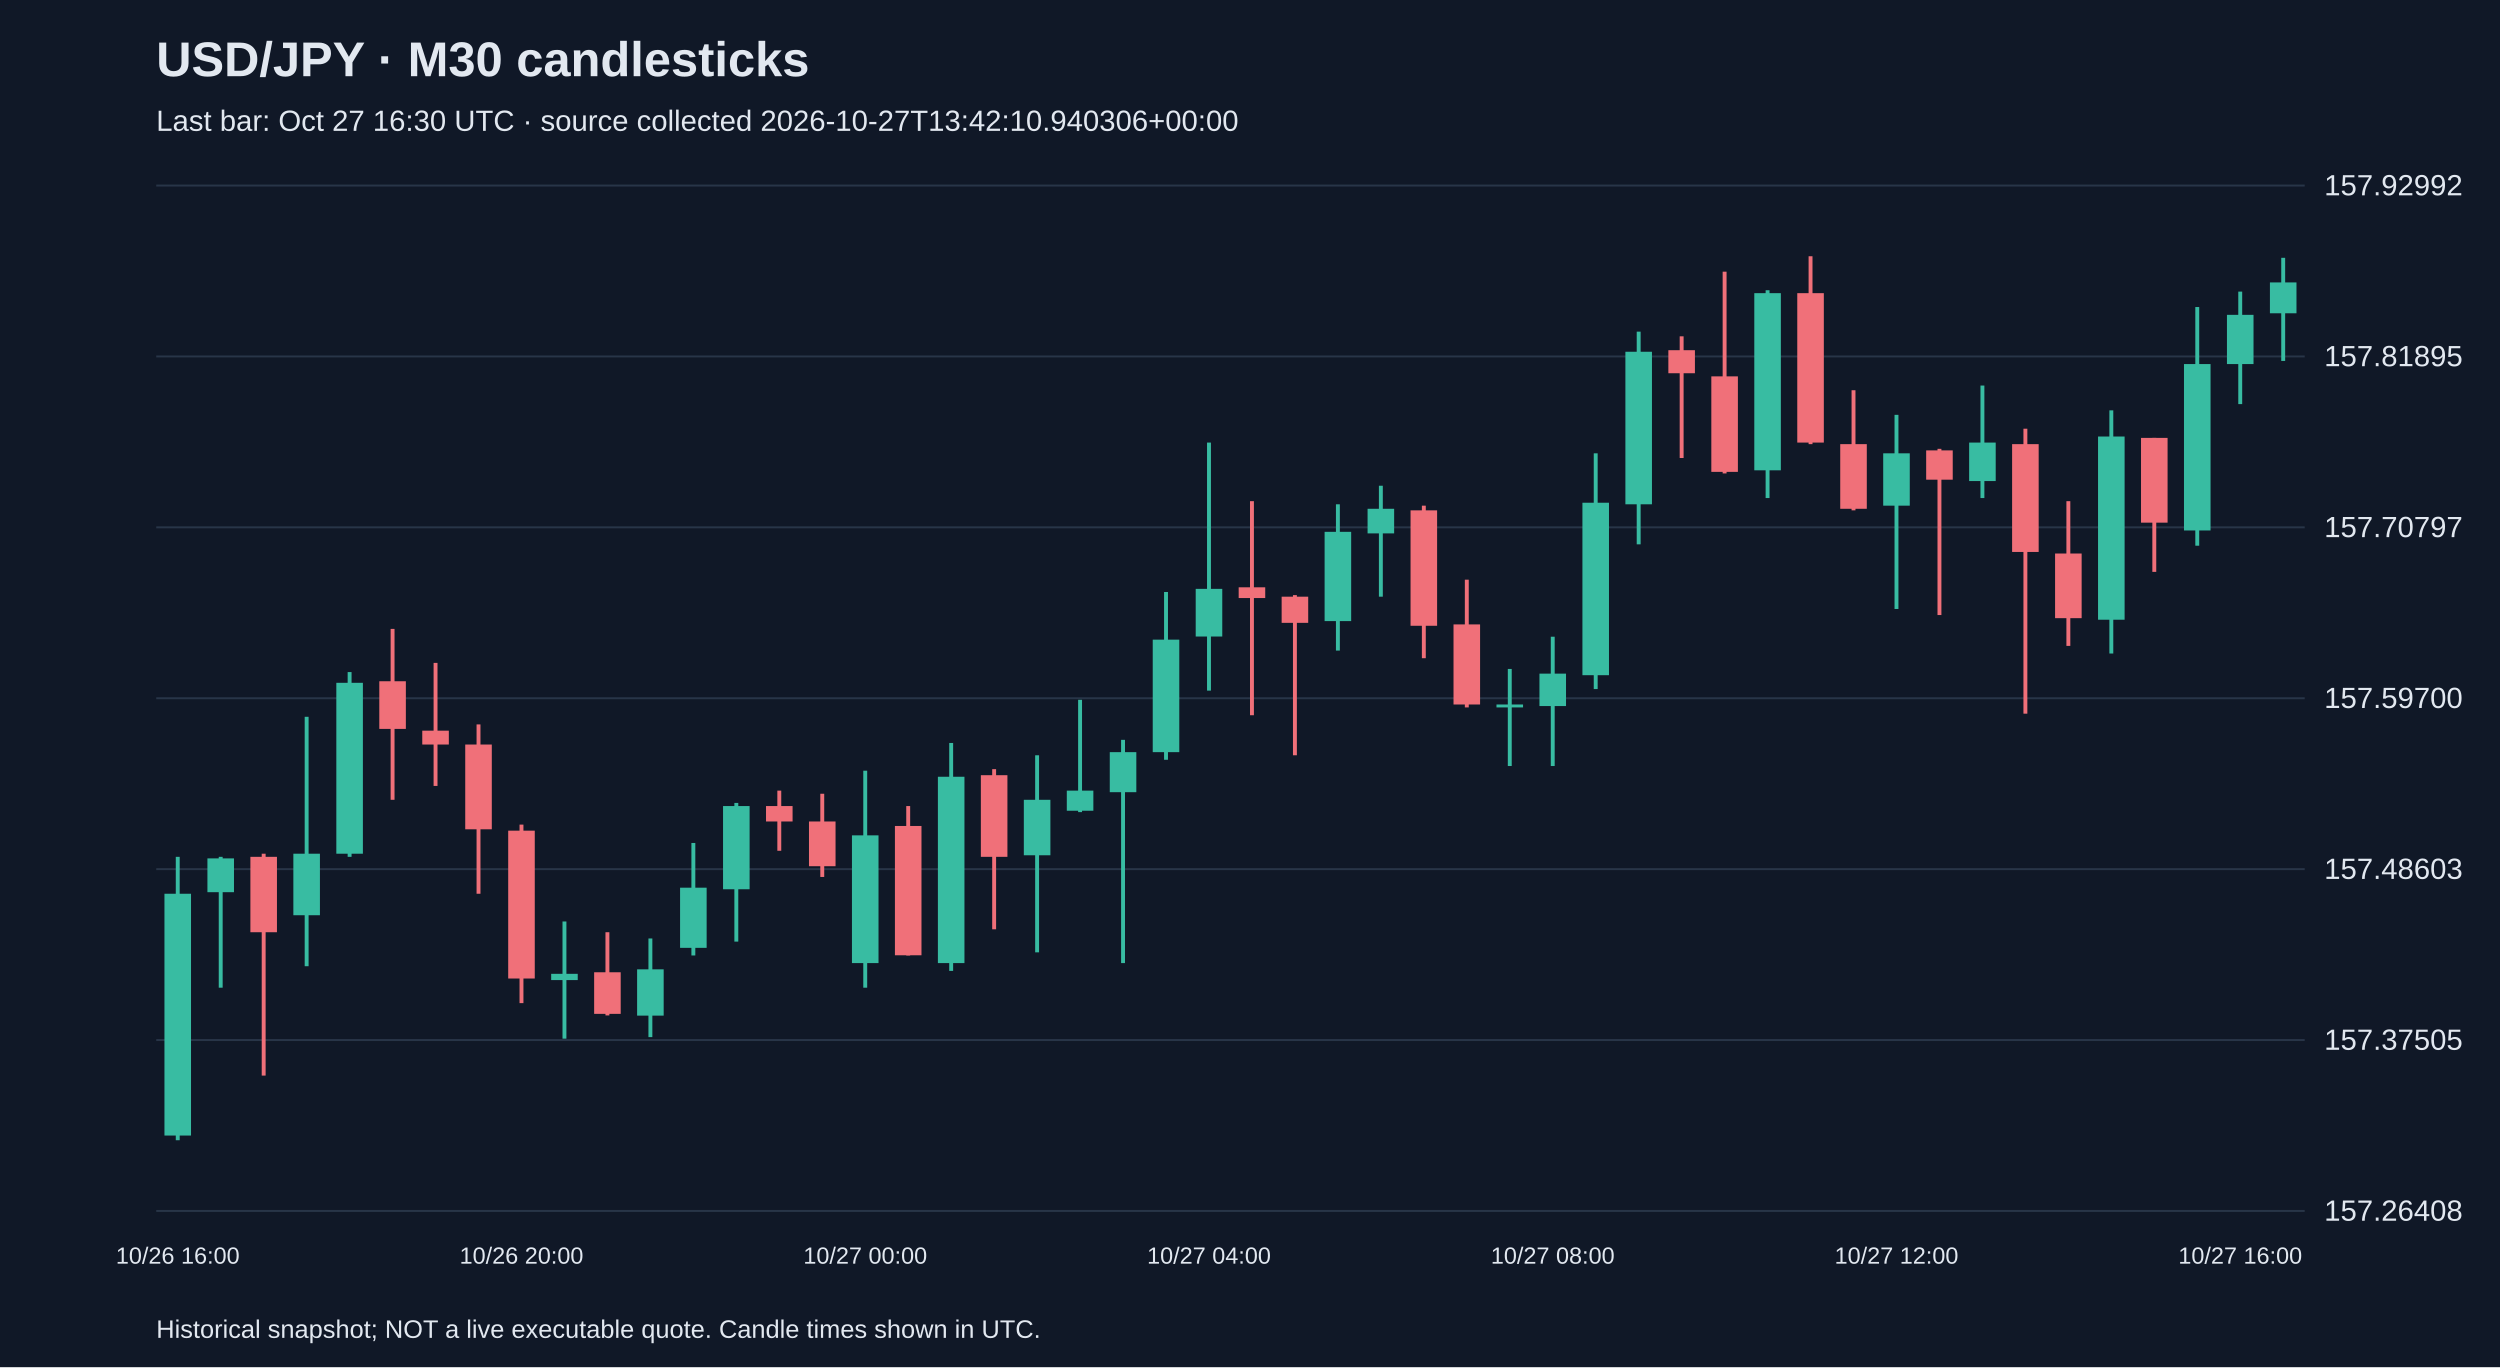
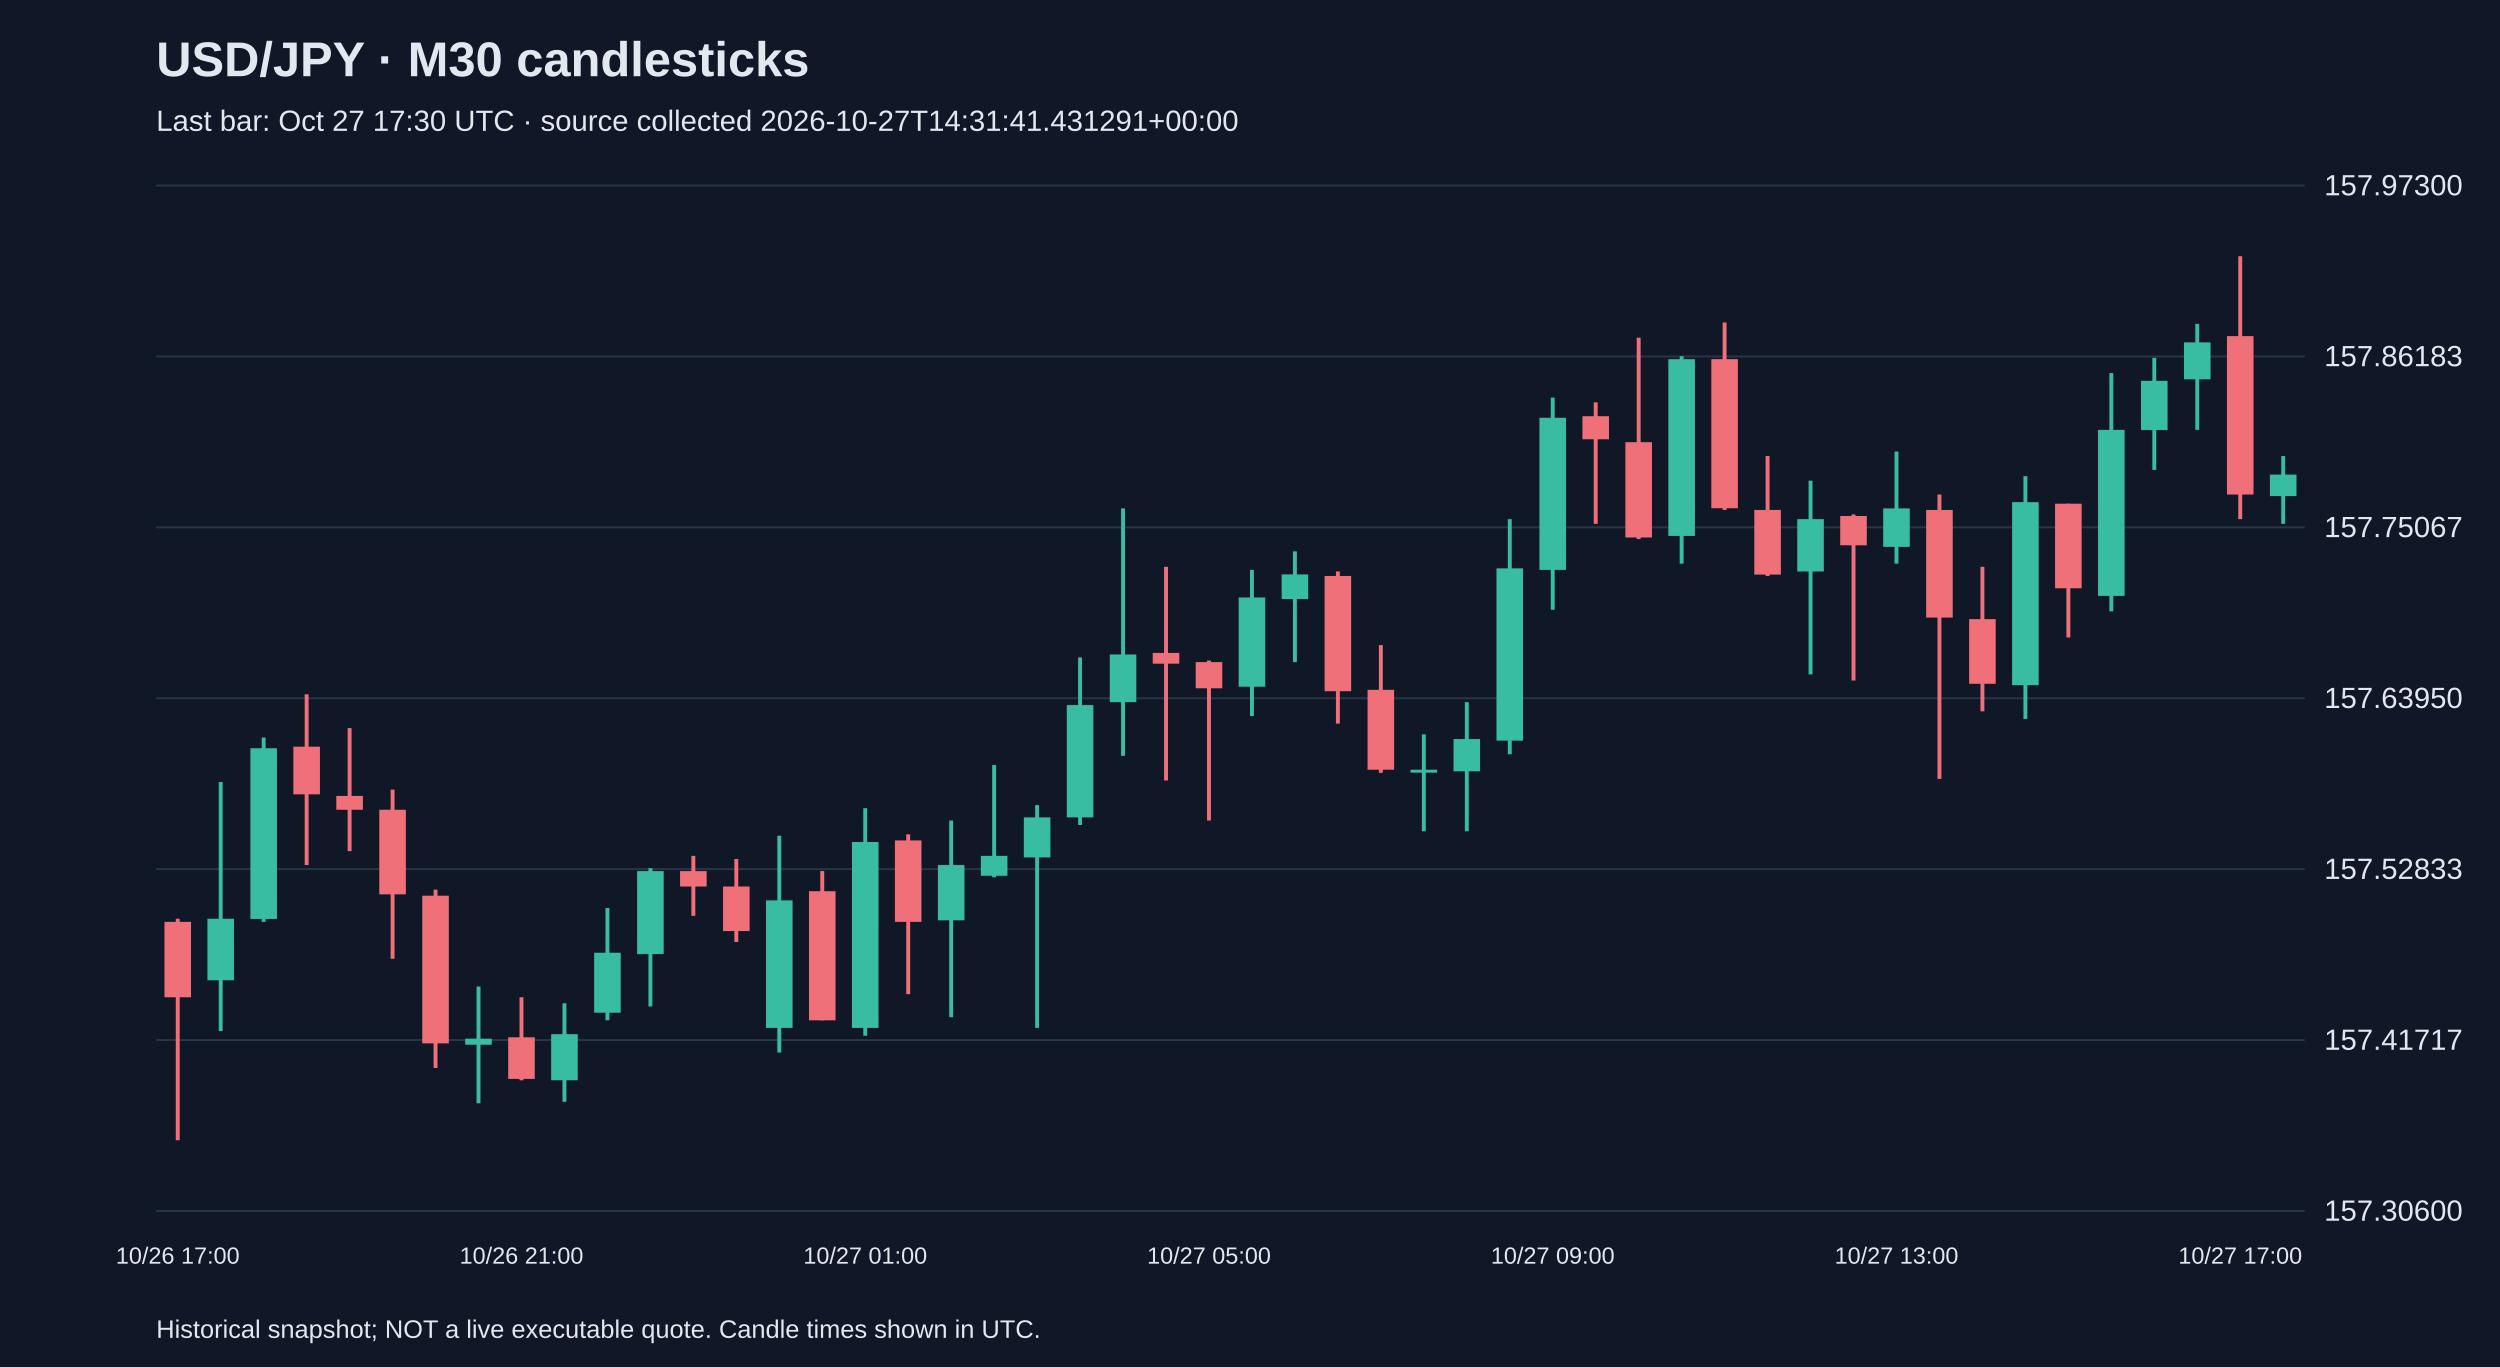
<svg xmlns="http://www.w3.org/2000/svg" viewBox="0 0 1280 700">
  <rect width="100%" height="100%" fill="#101827" />
  <style>text{font-family:Arial,sans-serif;fill:#e2e8f0}</style>
  <text x="80" y="39" font-size="25" font-weight="bold">USD/JPY · M30 candlesticks</text>
-   <text x="80" y="67" font-size="15" fill="#a6b1c5">Last bar: Oct 27 16:30 UTC · source collected 2026-10-27T13:42:10.940306+00:00</text>
+   <text x="80" y="67" font-size="15" fill="#a6b1c5">Last bar: Oct 27 17:30 UTC · source collected 2026-10-27T14:31:41.431291+00:00</text>
  <line x1="80" y1="620.0" x2="1180" y2="620.0" stroke="#283548" />
-   <text x="1190" y="625.0" font-size="15">157.26408</text>
+   <text x="1190" y="625.0" font-size="15">157.30600</text>
  <line x1="80" y1="532.5" x2="1180" y2="532.5" stroke="#283548" />
-   <text x="1190" y="537.5" font-size="15">157.37505</text>
+   <text x="1190" y="537.5" font-size="15">157.41717</text>
  <line x1="80" y1="445.0" x2="1180" y2="445.0" stroke="#283548" />
-   <text x="1190" y="450.0" font-size="15">157.48603</text>
+   <text x="1190" y="450.0" font-size="15">157.52833</text>
  <line x1="80" y1="357.5" x2="1180" y2="357.5" stroke="#283548" />
-   <text x="1190" y="362.5" font-size="15">157.59700</text>
+   <text x="1190" y="362.5" font-size="15">157.63950</text>
  <line x1="80" y1="270.0" x2="1180" y2="270.0" stroke="#283548" />
-   <text x="1190" y="275.0" font-size="15">157.70797</text>
+   <text x="1190" y="275.0" font-size="15">157.75067</text>
  <line x1="80" y1="182.5" x2="1180" y2="182.5" stroke="#283548" />
-   <text x="1190" y="187.5" font-size="15">157.81895</text>
+   <text x="1190" y="187.5" font-size="15">157.86183</text>
  <line x1="80" y1="95.0" x2="1180" y2="95.0" stroke="#283548" />
-   <text x="1190" y="100.0" font-size="15">157.92992</text>
-   <line x1="91.0" y1="438.7" x2="91.0" y2="583.8" stroke="#38bca2" stroke-width="2" />
-   <rect x="84.2" y="457.6" width="13.6" height="123.8" fill="#38bca2" />
-   <text x="91.0" y="647" text-anchor="middle" font-size="12">10/26 16:00</text>
-   <line x1="113.0" y1="438.7" x2="113.0" y2="505.7" stroke="#38bca2" stroke-width="2" />
-   <rect x="106.2" y="439.5" width="13.6" height="17.3" fill="#38bca2" />
-   <line x1="135.0" y1="437.1" x2="135.0" y2="550.7" stroke="#f07079" stroke-width="2" />
-   <rect x="128.2" y="438.7" width="13.6" height="38.6" fill="#f07079" />
-   <line x1="157.0" y1="367.0" x2="157.0" y2="494.7" stroke="#38bca2" stroke-width="2" />
-   <rect x="150.2" y="437.1" width="13.6" height="31.5" fill="#38bca2" />
-   <line x1="179.0" y1="344.1" x2="179.0" y2="438.7" stroke="#38bca2" stroke-width="2" />
-   <rect x="172.2" y="349.6" width="13.6" height="87.5" fill="#38bca2" />
-   <line x1="201.0" y1="322.0" x2="201.0" y2="409.5" stroke="#f07079" stroke-width="2" />
-   <rect x="194.2" y="348.8" width="13.6" height="24.4" fill="#f07079" />
-   <line x1="223.0" y1="339.4" x2="223.0" y2="402.4" stroke="#f07079" stroke-width="2" />
-   <rect x="216.2" y="374.1" width="13.6" height="7.1" fill="#f07079" />
-   <line x1="245.0" y1="370.9" x2="245.0" y2="457.6" stroke="#f07079" stroke-width="2" />
-   <rect x="238.2" y="381.2" width="13.6" height="43.4" fill="#f07079" />
-   <line x1="267.0" y1="422.2" x2="267.0" y2="513.6" stroke="#f07079" stroke-width="2" />
-   <rect x="260.2" y="425.3" width="13.6" height="75.7" fill="#f07079" />
-   <text x="267.0" y="647" text-anchor="middle" font-size="12">10/26 20:00</text>
-   <line x1="289.0" y1="471.8" x2="289.0" y2="531.8" stroke="#38bca2" stroke-width="2" />
-   <rect x="282.2" y="498.6" width="13.6" height="3.2" fill="#38bca2" />
-   <line x1="311.0" y1="477.3" x2="311.0" y2="519.9" stroke="#f07079" stroke-width="2" />
-   <rect x="304.2" y="497.8" width="13.6" height="21.3" fill="#f07079" />
-   <line x1="333.0" y1="480.5" x2="333.0" y2="531.0" stroke="#38bca2" stroke-width="2" />
-   <rect x="326.2" y="496.3" width="13.6" height="23.7" fill="#38bca2" />
-   <line x1="355.0" y1="431.6" x2="355.0" y2="489.2" stroke="#38bca2" stroke-width="2" />
-   <rect x="348.2" y="454.5" width="13.6" height="30.8" fill="#38bca2" />
-   <line x1="377.0" y1="411.1" x2="377.0" y2="482.1" stroke="#38bca2" stroke-width="2" />
-   <rect x="370.2" y="412.7" width="13.6" height="42.6" fill="#38bca2" />
-   <line x1="399.0" y1="404.8" x2="399.0" y2="435.6" stroke="#f07079" stroke-width="2" />
-   <rect x="392.2" y="412.7" width="13.6" height="7.9" fill="#f07079" />
-   <line x1="421.0" y1="406.4" x2="421.0" y2="449.0" stroke="#f07079" stroke-width="2" />
-   <rect x="414.2" y="420.6" width="13.6" height="22.9" fill="#f07079" />
-   <line x1="443.0" y1="394.6" x2="443.0" y2="505.7" stroke="#38bca2" stroke-width="2" />
-   <rect x="436.2" y="427.7" width="13.6" height="65.4" fill="#38bca2" />
-   <text x="443.0" y="647" text-anchor="middle" font-size="12">10/27 00:00</text>
-   <line x1="465.0" y1="412.7" x2="465.0" y2="489.2" stroke="#f07079" stroke-width="2" />
-   <rect x="458.2" y="422.9" width="13.6" height="66.2" fill="#f07079" />
-   <line x1="487.0" y1="380.4" x2="487.0" y2="497.1" stroke="#38bca2" stroke-width="2" />
-   <rect x="480.2" y="397.7" width="13.6" height="95.4" fill="#38bca2" />
-   <line x1="509.0" y1="393.8" x2="509.0" y2="475.8" stroke="#f07079" stroke-width="2" />
-   <rect x="502.2" y="396.9" width="13.6" height="41.8" fill="#f07079" />
-   <line x1="531.0" y1="386.7" x2="531.0" y2="487.6" stroke="#38bca2" stroke-width="2" />
-   <rect x="524.2" y="409.5" width="13.6" height="28.4" fill="#38bca2" />
-   <line x1="553.0" y1="358.3" x2="553.0" y2="415.8" stroke="#38bca2" stroke-width="2" />
-   <rect x="546.2" y="404.8" width="13.6" height="10.3" fill="#38bca2" />
-   <line x1="575.0" y1="378.8" x2="575.0" y2="493.1" stroke="#38bca2" stroke-width="2" />
-   <rect x="568.2" y="385.1" width="13.6" height="20.5" fill="#38bca2" />
-   <line x1="597.0" y1="303.1" x2="597.0" y2="389.0" stroke="#38bca2" stroke-width="2" />
-   <rect x="590.2" y="327.5" width="13.6" height="57.6" fill="#38bca2" />
-   <line x1="619.0" y1="226.6" x2="619.0" y2="353.6" stroke="#38bca2" stroke-width="2" />
-   <rect x="612.2" y="301.5" width="13.6" height="24.4" fill="#38bca2" />
-   <text x="619.0" y="647" text-anchor="middle" font-size="12">10/27 04:00</text>
-   <line x1="641.0" y1="256.6" x2="641.0" y2="366.2" stroke="#f07079" stroke-width="2" />
-   <rect x="634.2" y="300.7" width="13.6" height="5.5" fill="#f07079" />
-   <line x1="663.0" y1="304.7" x2="663.0" y2="386.7" stroke="#f07079" stroke-width="2" />
-   <rect x="656.2" y="305.5" width="13.6" height="13.4" fill="#f07079" />
-   <line x1="685.0" y1="258.2" x2="685.0" y2="333.1" stroke="#38bca2" stroke-width="2" />
-   <rect x="678.2" y="272.3" width="13.6" height="45.7" fill="#38bca2" />
-   <line x1="707.0" y1="248.7" x2="707.0" y2="305.5" stroke="#38bca2" stroke-width="2" />
-   <rect x="700.2" y="260.5" width="13.6" height="12.6" fill="#38bca2" />
-   <line x1="729.0" y1="258.9" x2="729.0" y2="337.0" stroke="#f07079" stroke-width="2" />
-   <rect x="722.2" y="261.3" width="13.6" height="59.1" fill="#f07079" />
-   <line x1="751.0" y1="296.8" x2="751.0" y2="362.2" stroke="#f07079" stroke-width="2" />
-   <rect x="744.2" y="319.7" width="13.6" height="41.0" fill="#f07079" />
-   <line x1="773.0" y1="342.5" x2="773.0" y2="392.2" stroke="#38bca2" stroke-width="2" />
-   <rect x="766.2" y="360.7" width="13.6" height="1.5" fill="#38bca2" />
-   <line x1="795.0" y1="326.0" x2="795.0" y2="392.2" stroke="#38bca2" stroke-width="2" />
-   <rect x="788.2" y="344.9" width="13.6" height="16.6" fill="#38bca2" />
-   <text x="795.0" y="647" text-anchor="middle" font-size="12">10/27 08:00</text>
-   <line x1="817.0" y1="232.1" x2="817.0" y2="352.8" stroke="#38bca2" stroke-width="2" />
-   <rect x="810.2" y="257.4" width="13.6" height="88.3" fill="#38bca2" />
-   <line x1="839.0" y1="169.8" x2="839.0" y2="278.7" stroke="#38bca2" stroke-width="2" />
-   <rect x="832.2" y="180.1" width="13.6" height="78.1" fill="#38bca2" />
-   <line x1="861.0" y1="172.2" x2="861.0" y2="234.5" stroke="#f07079" stroke-width="2" />
-   <rect x="854.2" y="179.3" width="13.6" height="11.8" fill="#f07079" />
-   <line x1="883.0" y1="139.1" x2="883.0" y2="242.4" stroke="#f07079" stroke-width="2" />
-   <rect x="876.2" y="192.7" width="13.6" height="48.9" fill="#f07079" />
-   <line x1="905.0" y1="148.6" x2="905.0" y2="255.0" stroke="#38bca2" stroke-width="2" />
-   <rect x="898.2" y="150.1" width="13.6" height="90.7" fill="#38bca2" />
-   <line x1="927.0" y1="131.2" x2="927.0" y2="227.4" stroke="#f07079" stroke-width="2" />
-   <rect x="920.2" y="150.1" width="13.6" height="76.5" fill="#f07079" />
-   <line x1="949.0" y1="199.8" x2="949.0" y2="261.3" stroke="#f07079" stroke-width="2" />
-   <rect x="942.2" y="227.4" width="13.6" height="33.1" fill="#f07079" />
-   <line x1="971.0" y1="212.4" x2="971.0" y2="311.8" stroke="#38bca2" stroke-width="2" />
-   <rect x="964.2" y="232.1" width="13.6" height="26.8" fill="#38bca2" />
-   <text x="971.0" y="647" text-anchor="middle" font-size="12">10/27 12:00</text>
-   <line x1="993.0" y1="229.8" x2="993.0" y2="314.9" stroke="#f07079" stroke-width="2" />
-   <rect x="986.2" y="230.6" width="13.6" height="15.0" fill="#f07079" />
-   <line x1="1015.0" y1="197.4" x2="1015.0" y2="255.0" stroke="#38bca2" stroke-width="2" />
-   <rect x="1008.2" y="226.6" width="13.6" height="19.7" fill="#38bca2" />
-   <line x1="1037.0" y1="219.5" x2="1037.0" y2="365.4" stroke="#f07079" stroke-width="2" />
-   <rect x="1030.2" y="227.4" width="13.6" height="55.2" fill="#f07079" />
-   <line x1="1059.0" y1="256.6" x2="1059.0" y2="330.7" stroke="#f07079" stroke-width="2" />
-   <rect x="1052.2" y="283.4" width="13.6" height="33.1" fill="#f07079" />
-   <line x1="1081.0" y1="210.1" x2="1081.0" y2="334.6" stroke="#38bca2" stroke-width="2" />
-   <rect x="1074.2" y="223.5" width="13.6" height="93.8" fill="#38bca2" />
-   <line x1="1103.0" y1="224.2" x2="1103.0" y2="292.8" stroke="#f07079" stroke-width="2" />
-   <rect x="1096.2" y="224.2" width="13.6" height="43.4" fill="#f07079" />
-   <line x1="1125.0" y1="157.2" x2="1125.0" y2="279.4" stroke="#38bca2" stroke-width="2" />
-   <rect x="1118.2" y="186.4" width="13.6" height="85.2" fill="#38bca2" />
-   <line x1="1147.0" y1="149.3" x2="1147.0" y2="206.9" stroke="#38bca2" stroke-width="2" />
-   <rect x="1140.2" y="161.2" width="13.6" height="25.2" fill="#38bca2" />
-   <text x="1147.0" y="647" text-anchor="middle" font-size="12">10/27 16:00</text>
-   <line x1="1169.0" y1="132.0" x2="1169.0" y2="184.8" stroke="#38bca2" stroke-width="2" />
-   <rect x="1162.2" y="144.6" width="13.6" height="15.8" fill="#38bca2" />
+   <text x="1190" y="100.0" font-size="15">157.97300</text>
+   <line x1="91.0" y1="470.4" x2="91.0" y2="583.8" stroke="#f07079" stroke-width="2" />
+   <rect x="84.2" y="472.0" width="13.6" height="38.6" fill="#f07079" />
+   <text x="91.0" y="647" text-anchor="middle" font-size="12">10/26 17:00</text>
+   <line x1="113.0" y1="400.4" x2="113.0" y2="527.9" stroke="#38bca2" stroke-width="2" />
+   <rect x="106.2" y="470.4" width="13.6" height="31.5" fill="#38bca2" />
+   <line x1="135.0" y1="377.6" x2="135.0" y2="472.0" stroke="#38bca2" stroke-width="2" />
+   <rect x="128.2" y="383.1" width="13.6" height="87.4" fill="#38bca2" />
+   <line x1="157.0" y1="355.5" x2="157.0" y2="442.9" stroke="#f07079" stroke-width="2" />
+   <rect x="150.2" y="382.3" width="13.6" height="24.4" fill="#f07079" />
+   <line x1="179.0" y1="372.8" x2="179.0" y2="435.8" stroke="#f07079" stroke-width="2" />
+   <rect x="172.2" y="407.5" width="13.6" height="7.1" fill="#f07079" />
+   <line x1="201.0" y1="404.3" x2="201.0" y2="490.9" stroke="#f07079" stroke-width="2" />
+   <rect x="194.2" y="414.6" width="13.6" height="43.3" fill="#f07079" />
+   <line x1="223.0" y1="455.5" x2="223.0" y2="546.8" stroke="#f07079" stroke-width="2" />
+   <rect x="216.2" y="458.6" width="13.6" height="75.6" fill="#f07079" />
+   <line x1="245.0" y1="505.1" x2="245.0" y2="564.9" stroke="#38bca2" stroke-width="2" />
+   <rect x="238.2" y="531.8" width="13.6" height="3.1" fill="#38bca2" />
+   <line x1="267.0" y1="510.6" x2="267.0" y2="553.1" stroke="#f07079" stroke-width="2" />
+   <rect x="260.2" y="531.1" width="13.6" height="21.3" fill="#f07079" />
+   <text x="267.0" y="647" text-anchor="middle" font-size="12">10/26 21:00</text>
+   <line x1="289.0" y1="513.7" x2="289.0" y2="564.1" stroke="#38bca2" stroke-width="2" />
+   <rect x="282.2" y="529.5" width="13.6" height="23.6" fill="#38bca2" />
+   <line x1="311.0" y1="464.9" x2="311.0" y2="522.4" stroke="#38bca2" stroke-width="2" />
+   <rect x="304.2" y="487.8" width="13.6" height="30.7" fill="#38bca2" />
+   <line x1="333.0" y1="444.5" x2="333.0" y2="515.3" stroke="#38bca2" stroke-width="2" />
+   <rect x="326.2" y="446.0" width="13.6" height="42.5" fill="#38bca2" />
+   <line x1="355.0" y1="438.2" x2="355.0" y2="468.9" stroke="#f07079" stroke-width="2" />
+   <rect x="348.2" y="446.0" width="13.6" height="7.9" fill="#f07079" />
+   <line x1="377.0" y1="439.8" x2="377.0" y2="482.3" stroke="#f07079" stroke-width="2" />
+   <rect x="370.2" y="453.9" width="13.6" height="22.8" fill="#f07079" />
+   <line x1="399.0" y1="427.9" x2="399.0" y2="538.9" stroke="#38bca2" stroke-width="2" />
+   <rect x="392.2" y="461.0" width="13.6" height="65.3" fill="#38bca2" />
+   <line x1="421.0" y1="446.0" x2="421.0" y2="522.4" stroke="#f07079" stroke-width="2" />
+   <rect x="414.2" y="456.3" width="13.6" height="66.1" fill="#f07079" />
+   <line x1="443.0" y1="413.8" x2="443.0" y2="530.3" stroke="#38bca2" stroke-width="2" />
+   <rect x="436.2" y="431.1" width="13.6" height="95.2" fill="#38bca2" />
+   <text x="443.0" y="647" text-anchor="middle" font-size="12">10/27 01:00</text>
+   <line x1="465.0" y1="427.2" x2="465.0" y2="509.0" stroke="#f07079" stroke-width="2" />
+   <rect x="458.2" y="430.3" width="13.6" height="41.7" fill="#f07079" />
+   <line x1="487.0" y1="420.1" x2="487.0" y2="520.8" stroke="#38bca2" stroke-width="2" />
+   <rect x="480.2" y="442.9" width="13.6" height="28.3" fill="#38bca2" />
+   <line x1="509.0" y1="391.7" x2="509.0" y2="449.2" stroke="#38bca2" stroke-width="2" />
+   <rect x="502.2" y="438.2" width="13.6" height="10.2" fill="#38bca2" />
+   <line x1="531.0" y1="412.2" x2="531.0" y2="526.3" stroke="#38bca2" stroke-width="2" />
+   <rect x="524.2" y="418.5" width="13.6" height="20.5" fill="#38bca2" />
+   <line x1="553.0" y1="336.6" x2="553.0" y2="422.4" stroke="#38bca2" stroke-width="2" />
+   <rect x="546.2" y="361.0" width="13.6" height="57.5" fill="#38bca2" />
+   <line x1="575.0" y1="260.3" x2="575.0" y2="387.0" stroke="#38bca2" stroke-width="2" />
+   <rect x="568.2" y="335.1" width="13.6" height="24.4" fill="#38bca2" />
+   <line x1="597.0" y1="290.2" x2="597.0" y2="399.6" stroke="#f07079" stroke-width="2" />
+   <rect x="590.2" y="334.3" width="13.6" height="5.5" fill="#f07079" />
+   <line x1="619.0" y1="338.2" x2="619.0" y2="420.1" stroke="#f07079" stroke-width="2" />
+   <rect x="612.2" y="339.0" width="13.6" height="13.4" fill="#f07079" />
+   <text x="619.0" y="647" text-anchor="middle" font-size="12">10/27 05:00</text>
+   <line x1="641.0" y1="291.8" x2="641.0" y2="366.6" stroke="#38bca2" stroke-width="2" />
+   <rect x="634.2" y="305.9" width="13.6" height="45.7" fill="#38bca2" />
+   <line x1="663.0" y1="282.3" x2="663.0" y2="339.0" stroke="#38bca2" stroke-width="2" />
+   <rect x="656.2" y="294.1" width="13.6" height="12.6" fill="#38bca2" />
+   <line x1="685.0" y1="292.6" x2="685.0" y2="370.5" stroke="#f07079" stroke-width="2" />
+   <rect x="678.2" y="294.9" width="13.6" height="59.0" fill="#f07079" />
+   <line x1="707.0" y1="330.3" x2="707.0" y2="395.7" stroke="#f07079" stroke-width="2" />
+   <rect x="700.2" y="353.2" width="13.6" height="40.9" fill="#f07079" />
+   <line x1="729.0" y1="376.0" x2="729.0" y2="425.6" stroke="#38bca2" stroke-width="2" />
+   <rect x="722.2" y="394.1" width="13.6" height="1.5" fill="#38bca2" />
+   <line x1="751.0" y1="359.5" x2="751.0" y2="425.6" stroke="#38bca2" stroke-width="2" />
+   <rect x="744.2" y="378.4" width="13.6" height="16.5" fill="#38bca2" />
+   <line x1="773.0" y1="265.8" x2="773.0" y2="386.2" stroke="#38bca2" stroke-width="2" />
+   <rect x="766.2" y="291.0" width="13.6" height="88.2" fill="#38bca2" />
+   <line x1="795.0" y1="203.6" x2="795.0" y2="312.2" stroke="#38bca2" stroke-width="2" />
+   <rect x="788.2" y="213.9" width="13.6" height="77.9" fill="#38bca2" />
+   <text x="795.0" y="647" text-anchor="middle" font-size="12">10/27 09:00</text>
+   <line x1="817.0" y1="206.0" x2="817.0" y2="268.2" stroke="#f07079" stroke-width="2" />
+   <rect x="810.2" y="213.1" width="13.6" height="11.8" fill="#f07079" />
+   <line x1="839.0" y1="172.9" x2="839.0" y2="276.0" stroke="#f07079" stroke-width="2" />
+   <rect x="832.2" y="226.4" width="13.6" height="48.8" fill="#f07079" />
+   <line x1="861.0" y1="182.4" x2="861.0" y2="288.6" stroke="#38bca2" stroke-width="2" />
+   <rect x="854.2" y="183.9" width="13.6" height="90.5" fill="#38bca2" />
+   <line x1="883.0" y1="165.1" x2="883.0" y2="261.1" stroke="#f07079" stroke-width="2" />
+   <rect x="876.2" y="183.9" width="13.6" height="76.3" fill="#f07079" />
+   <line x1="905.0" y1="233.5" x2="905.0" y2="294.9" stroke="#f07079" stroke-width="2" />
+   <rect x="898.2" y="261.1" width="13.6" height="33.1" fill="#f07079" />
+   <line x1="927.0" y1="246.1" x2="927.0" y2="345.3" stroke="#38bca2" stroke-width="2" />
+   <rect x="920.2" y="265.8" width="13.6" height="26.8" fill="#38bca2" />
+   <line x1="949.0" y1="263.4" x2="949.0" y2="348.4" stroke="#f07079" stroke-width="2" />
+   <rect x="942.2" y="264.2" width="13.6" height="15.0" fill="#f07079" />
+   <line x1="971.0" y1="231.2" x2="971.0" y2="288.6" stroke="#38bca2" stroke-width="2" />
+   <rect x="964.2" y="260.3" width="13.6" height="19.7" fill="#38bca2" />
+   <text x="971.0" y="647" text-anchor="middle" font-size="12">10/27 13:00</text>
+   <line x1="993.0" y1="253.2" x2="993.0" y2="398.8" stroke="#f07079" stroke-width="2" />
+   <rect x="986.2" y="261.1" width="13.6" height="55.1" fill="#f07079" />
+   <line x1="1015.0" y1="290.2" x2="1015.0" y2="364.2" stroke="#f07079" stroke-width="2" />
+   <rect x="1008.2" y="317.0" width="13.6" height="33.1" fill="#f07079" />
+   <line x1="1037.0" y1="243.8" x2="1037.0" y2="368.1" stroke="#38bca2" stroke-width="2" />
+   <rect x="1030.2" y="257.1" width="13.6" height="93.7" fill="#38bca2" />
+   <line x1="1059.0" y1="257.9" x2="1059.0" y2="326.4" stroke="#f07079" stroke-width="2" />
+   <rect x="1052.2" y="257.9" width="13.6" height="43.3" fill="#f07079" />
+   <line x1="1081.0" y1="191.0" x2="1081.0" y2="313.0" stroke="#38bca2" stroke-width="2" />
+   <rect x="1074.2" y="220.1" width="13.6" height="85.0" fill="#38bca2" />
+   <line x1="1103.0" y1="183.2" x2="1103.0" y2="240.6" stroke="#38bca2" stroke-width="2" />
+   <rect x="1096.2" y="195.0" width="13.6" height="25.2" fill="#38bca2" />
+   <line x1="1125.0" y1="165.8" x2="1125.0" y2="220.1" stroke="#38bca2" stroke-width="2" />
+   <rect x="1118.2" y="175.3" width="13.6" height="18.9" fill="#38bca2" />
+   <line x1="1147.0" y1="131.2" x2="1147.0" y2="265.8" stroke="#f07079" stroke-width="2" />
+   <rect x="1140.2" y="172.1" width="13.6" height="81.1" fill="#f07079" />
+   <text x="1147.0" y="647" text-anchor="middle" font-size="12">10/27 17:00</text>
+   <line x1="1169.0" y1="233.5" x2="1169.0" y2="268.2" stroke="#38bca2" stroke-width="2" />
+   <rect x="1162.2" y="243.0" width="13.6" height="11.0" fill="#38bca2" />
  <text x="80" y="685" font-size="13">Historical snapshot; NOT a live executable quote. Candle times shown in UTC.</text>
</svg>
